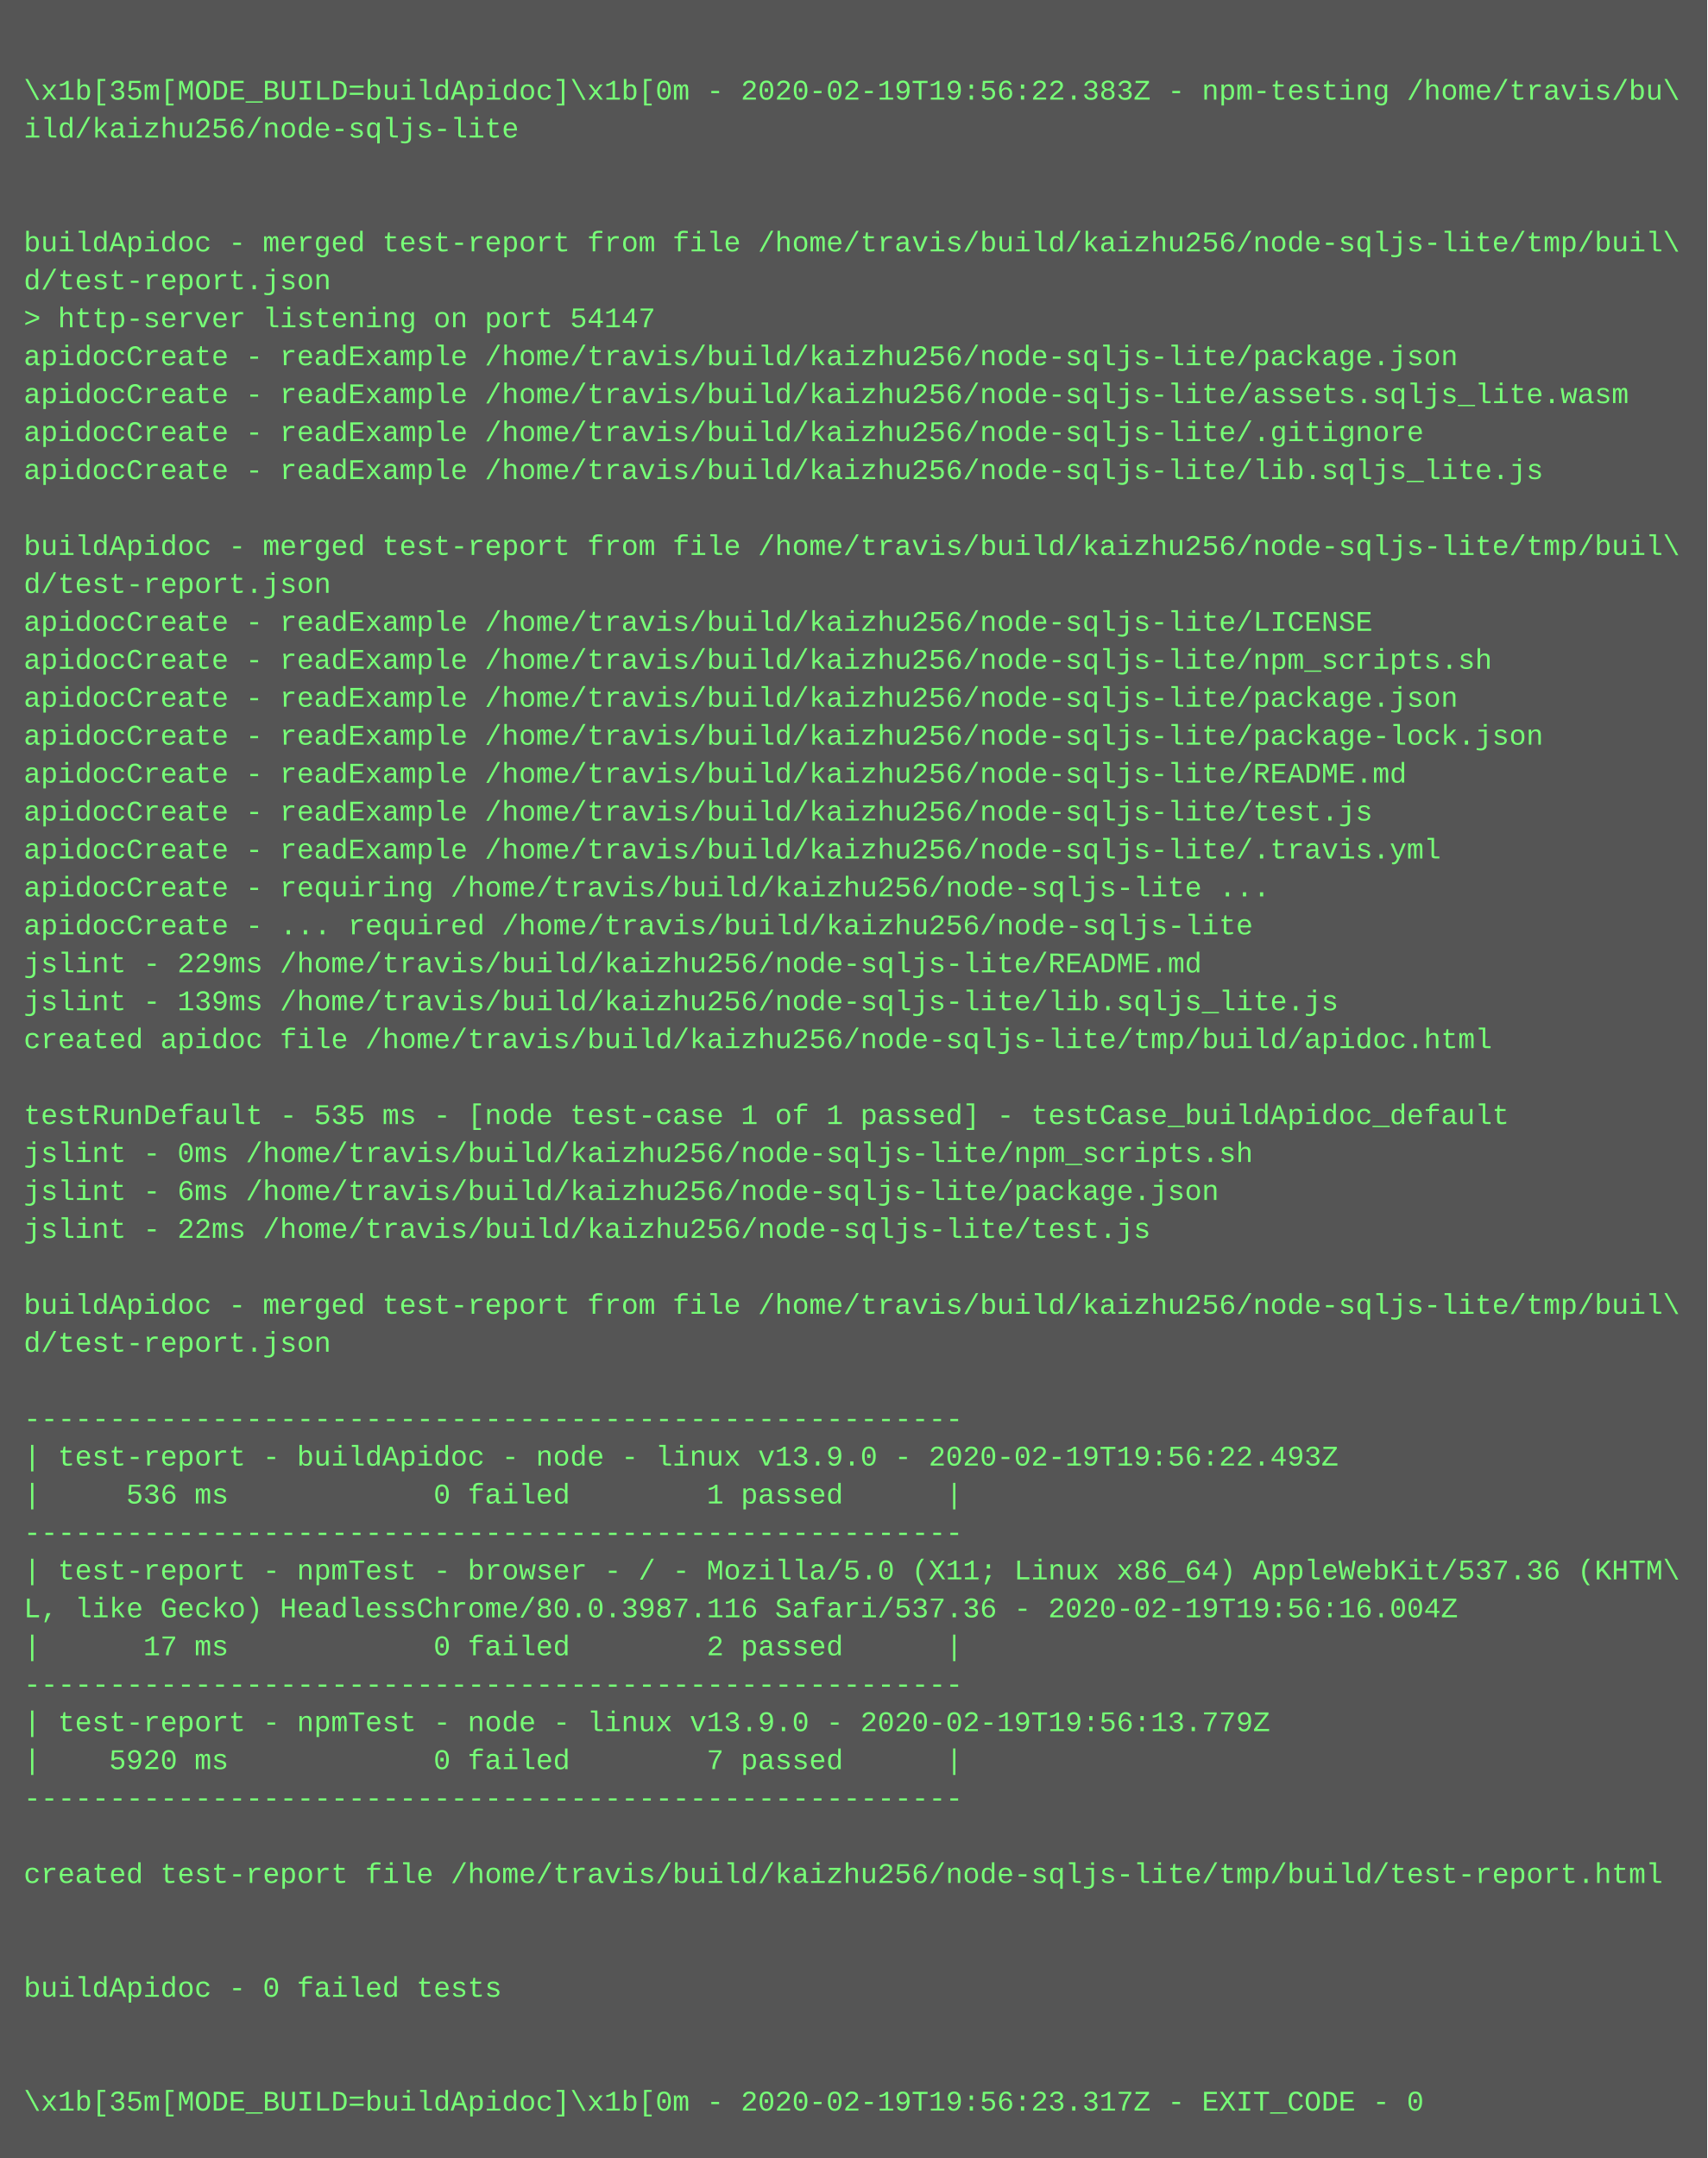
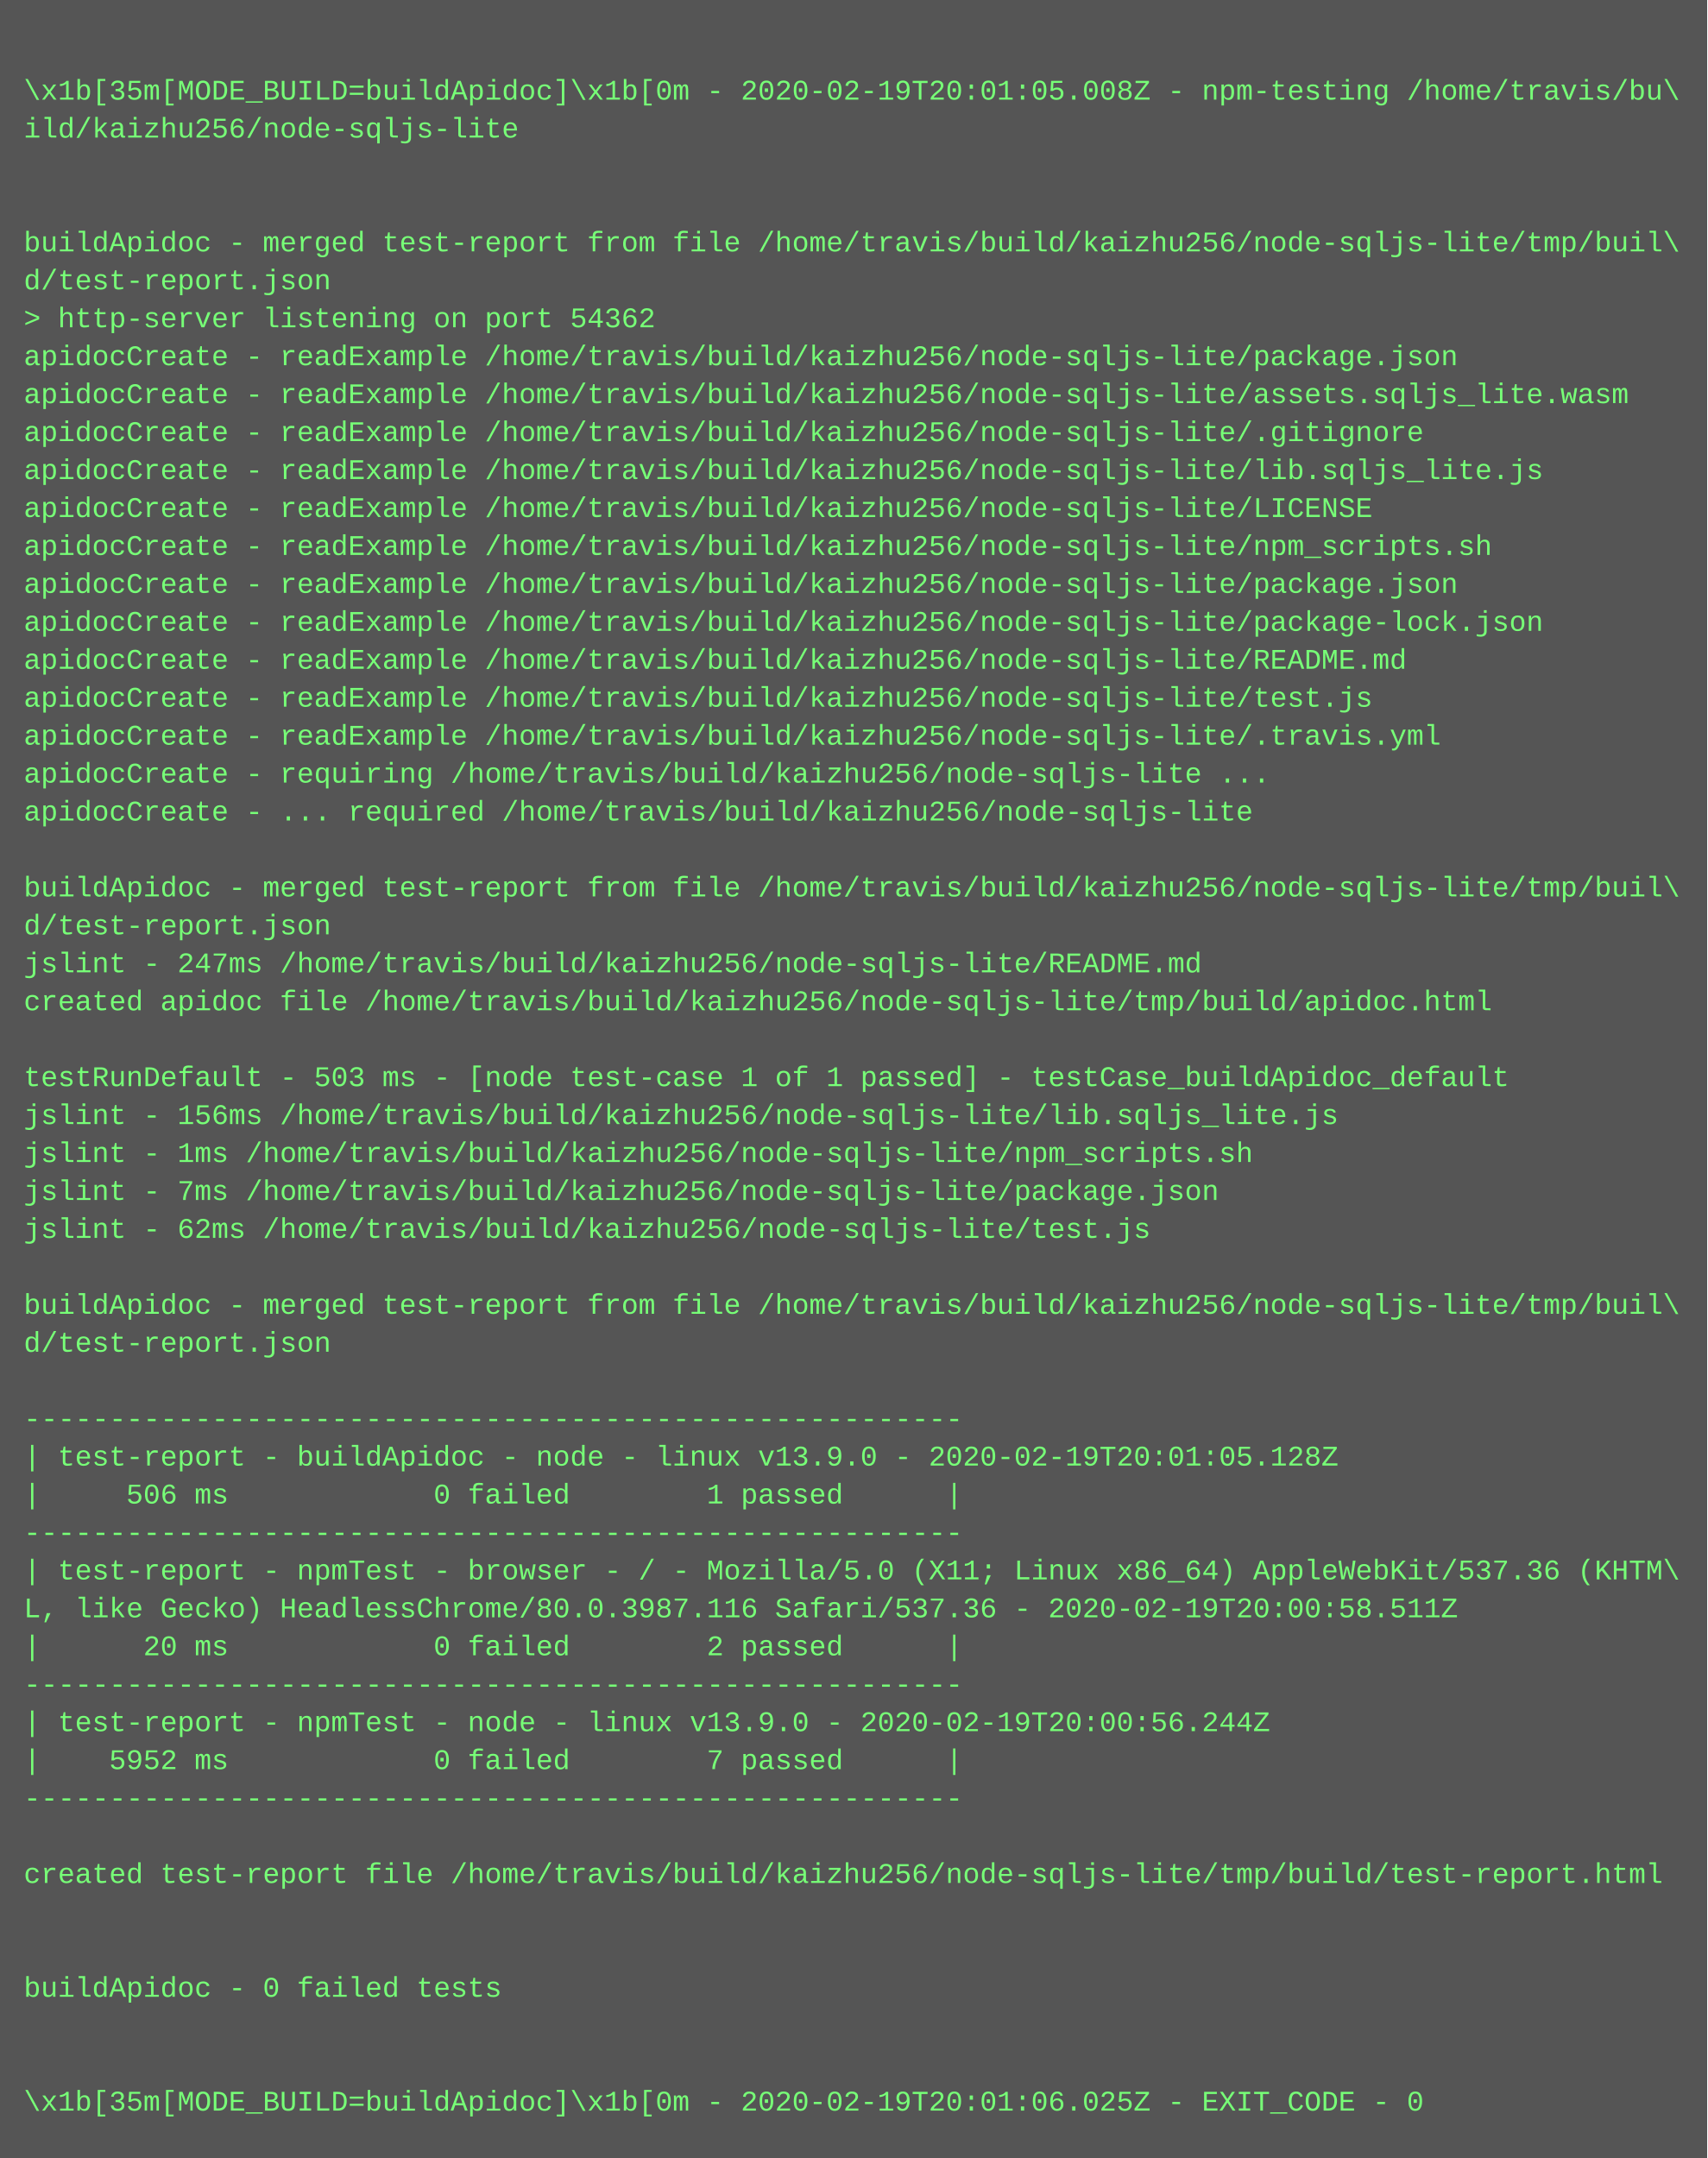
<svg xmlns="http://www.w3.org/2000/svg" height="910" width="720">
  <rect height="910" fill="#555" width="720" />
  <text fill="#7f7" font-family="Courier New" font-size="12" xml:space="preserve">
    <tspan x="10" y="26" />
-     <tspan x="10" y="42">\x1b[35m[MODE_BUILD=buildApidoc]\x1b[0m - 2020-02-19T19:56:22.383Z - npm-testing /home/travis/bu\</tspan>
+     <tspan x="10" y="42">\x1b[35m[MODE_BUILD=buildApidoc]\x1b[0m - 2020-02-19T20:01:05.008Z - npm-testing /home/travis/bu\</tspan>
    <tspan x="10" y="58">ild/kaizhu256/node-sqljs-lite</tspan>
    <tspan x="10" y="74" />
    <tspan x="10" y="90" />
    <tspan x="10" y="106">buildApidoc - merged test-report from file /home/travis/build/kaizhu256/node-sqljs-lite/tmp/buil\</tspan>
    <tspan x="10" y="122">d/test-report.json</tspan>
-     <tspan x="10" y="138">&gt; http-server listening on port 54147</tspan>
+     <tspan x="10" y="138">&gt; http-server listening on port 54362</tspan>
    <tspan x="10" y="154">apidocCreate - readExample /home/travis/build/kaizhu256/node-sqljs-lite/package.json</tspan>
    <tspan x="10" y="170">apidocCreate - readExample /home/travis/build/kaizhu256/node-sqljs-lite/assets.sqljs_lite.wasm</tspan>
    <tspan x="10" y="186">apidocCreate - readExample /home/travis/build/kaizhu256/node-sqljs-lite/.gitignore</tspan>
    <tspan x="10" y="202">apidocCreate - readExample /home/travis/build/kaizhu256/node-sqljs-lite/lib.sqljs_lite.js</tspan>
-     <tspan x="10" y="218" />
-     <tspan x="10" y="234">buildApidoc - merged test-report from file /home/travis/build/kaizhu256/node-sqljs-lite/tmp/buil\</tspan>
-     <tspan x="10" y="250">d/test-report.json</tspan>
-     <tspan x="10" y="266">apidocCreate - readExample /home/travis/build/kaizhu256/node-sqljs-lite/LICENSE</tspan>
-     <tspan x="10" y="282">apidocCreate - readExample /home/travis/build/kaizhu256/node-sqljs-lite/npm_scripts.sh</tspan>
-     <tspan x="10" y="298">apidocCreate - readExample /home/travis/build/kaizhu256/node-sqljs-lite/package.json</tspan>
-     <tspan x="10" y="314">apidocCreate - readExample /home/travis/build/kaizhu256/node-sqljs-lite/package-lock.json</tspan>
-     <tspan x="10" y="330">apidocCreate - readExample /home/travis/build/kaizhu256/node-sqljs-lite/README.md</tspan>
-     <tspan x="10" y="346">apidocCreate - readExample /home/travis/build/kaizhu256/node-sqljs-lite/test.js</tspan>
-     <tspan x="10" y="362">apidocCreate - readExample /home/travis/build/kaizhu256/node-sqljs-lite/.travis.yml</tspan>
-     <tspan x="10" y="378">apidocCreate - requiring /home/travis/build/kaizhu256/node-sqljs-lite ...</tspan>
-     <tspan x="10" y="394">apidocCreate - ... required /home/travis/build/kaizhu256/node-sqljs-lite</tspan>
-     <tspan x="10" y="410">jslint - 229ms /home/travis/build/kaizhu256/node-sqljs-lite/README.md</tspan>
-     <tspan x="10" y="426">jslint - 139ms /home/travis/build/kaizhu256/node-sqljs-lite/lib.sqljs_lite.js</tspan>
-     <tspan x="10" y="442">created apidoc file /home/travis/build/kaizhu256/node-sqljs-lite/tmp/build/apidoc.html</tspan>
-     <tspan x="10" y="458" />
-     <tspan x="10" y="474">testRunDefault - 535 ms - [node test-case 1 of 1 passed] - testCase_buildApidoc_default</tspan>
-     <tspan x="10" y="490">jslint - 0ms /home/travis/build/kaizhu256/node-sqljs-lite/npm_scripts.sh</tspan>
-     <tspan x="10" y="506">jslint - 6ms /home/travis/build/kaizhu256/node-sqljs-lite/package.json</tspan>
-     <tspan x="10" y="522">jslint - 22ms /home/travis/build/kaizhu256/node-sqljs-lite/test.js</tspan>
+     <tspan x="10" y="218">apidocCreate - readExample /home/travis/build/kaizhu256/node-sqljs-lite/LICENSE</tspan>
+     <tspan x="10" y="234">apidocCreate - readExample /home/travis/build/kaizhu256/node-sqljs-lite/npm_scripts.sh</tspan>
+     <tspan x="10" y="250">apidocCreate - readExample /home/travis/build/kaizhu256/node-sqljs-lite/package.json</tspan>
+     <tspan x="10" y="266">apidocCreate - readExample /home/travis/build/kaizhu256/node-sqljs-lite/package-lock.json</tspan>
+     <tspan x="10" y="282">apidocCreate - readExample /home/travis/build/kaizhu256/node-sqljs-lite/README.md</tspan>
+     <tspan x="10" y="298">apidocCreate - readExample /home/travis/build/kaizhu256/node-sqljs-lite/test.js</tspan>
+     <tspan x="10" y="314">apidocCreate - readExample /home/travis/build/kaizhu256/node-sqljs-lite/.travis.yml</tspan>
+     <tspan x="10" y="330">apidocCreate - requiring /home/travis/build/kaizhu256/node-sqljs-lite ...</tspan>
+     <tspan x="10" y="346">apidocCreate - ... required /home/travis/build/kaizhu256/node-sqljs-lite</tspan>
+     <tspan x="10" y="362" />
+     <tspan x="10" y="378">buildApidoc - merged test-report from file /home/travis/build/kaizhu256/node-sqljs-lite/tmp/buil\</tspan>
+     <tspan x="10" y="394">d/test-report.json</tspan>
+     <tspan x="10" y="410">jslint - 247ms /home/travis/build/kaizhu256/node-sqljs-lite/README.md</tspan>
+     <tspan x="10" y="426">created apidoc file /home/travis/build/kaizhu256/node-sqljs-lite/tmp/build/apidoc.html</tspan>
+     <tspan x="10" y="442" />
+     <tspan x="10" y="458">testRunDefault - 503 ms - [node test-case 1 of 1 passed] - testCase_buildApidoc_default</tspan>
+     <tspan x="10" y="474">jslint - 156ms /home/travis/build/kaizhu256/node-sqljs-lite/lib.sqljs_lite.js</tspan>
+     <tspan x="10" y="490">jslint - 1ms /home/travis/build/kaizhu256/node-sqljs-lite/npm_scripts.sh</tspan>
+     <tspan x="10" y="506">jslint - 7ms /home/travis/build/kaizhu256/node-sqljs-lite/package.json</tspan>
+     <tspan x="10" y="522">jslint - 62ms /home/travis/build/kaizhu256/node-sqljs-lite/test.js</tspan>
    <tspan x="10" y="538" />
    <tspan x="10" y="554">buildApidoc - merged test-report from file /home/travis/build/kaizhu256/node-sqljs-lite/tmp/buil\</tspan>
    <tspan x="10" y="570">d/test-report.json</tspan>
    <tspan x="10" y="586" />
    <tspan x="10" y="602">-------------------------------------------------------</tspan>
-     <tspan x="10" y="618">| test-report - buildApidoc - node - linux v13.9.0 - 2020-02-19T19:56:22.493Z</tspan>
-     <tspan x="10" y="634">|     536 ms            0 failed        1 passed      |</tspan>
+     <tspan x="10" y="618">| test-report - buildApidoc - node - linux v13.9.0 - 2020-02-19T20:01:05.128Z</tspan>
+     <tspan x="10" y="634">|     506 ms            0 failed        1 passed      |</tspan>
    <tspan x="10" y="650">-------------------------------------------------------</tspan>
    <tspan x="10" y="666">| test-report - npmTest - browser - / - Mozilla/5.0 (X11; Linux x86_64) AppleWebKit/537.36 (KHTM\</tspan>
-     <tspan x="10" y="682">L, like Gecko) HeadlessChrome/80.0.3987.116 Safari/537.36 - 2020-02-19T19:56:16.004Z</tspan>
-     <tspan x="10" y="698">|      17 ms            0 failed        2 passed      |</tspan>
+     <tspan x="10" y="682">L, like Gecko) HeadlessChrome/80.0.3987.116 Safari/537.36 - 2020-02-19T20:00:58.511Z</tspan>
+     <tspan x="10" y="698">|      20 ms            0 failed        2 passed      |</tspan>
    <tspan x="10" y="714">-------------------------------------------------------</tspan>
-     <tspan x="10" y="730">| test-report - npmTest - node - linux v13.9.0 - 2020-02-19T19:56:13.779Z</tspan>
-     <tspan x="10" y="746">|    5920 ms            0 failed        7 passed      |</tspan>
+     <tspan x="10" y="730">| test-report - npmTest - node - linux v13.9.0 - 2020-02-19T20:00:56.244Z</tspan>
+     <tspan x="10" y="746">|    5952 ms            0 failed        7 passed      |</tspan>
    <tspan x="10" y="762">-------------------------------------------------------</tspan>
    <tspan x="10" y="778" />
    <tspan x="10" y="794">created test-report file /home/travis/build/kaizhu256/node-sqljs-lite/tmp/build/test-report.html</tspan>
    <tspan x="10" y="810" />
    <tspan x="10" y="826" />
    <tspan x="10" y="842">buildApidoc - 0 failed tests</tspan>
    <tspan x="10" y="858" />
    <tspan x="10" y="874" />
-     <tspan x="10" y="890">\x1b[35m[MODE_BUILD=buildApidoc]\x1b[0m - 2020-02-19T19:56:23.317Z - EXIT_CODE - 0</tspan>
+     <tspan x="10" y="890">\x1b[35m[MODE_BUILD=buildApidoc]\x1b[0m - 2020-02-19T20:01:06.025Z - EXIT_CODE - 0</tspan>
  </text>
</svg>
